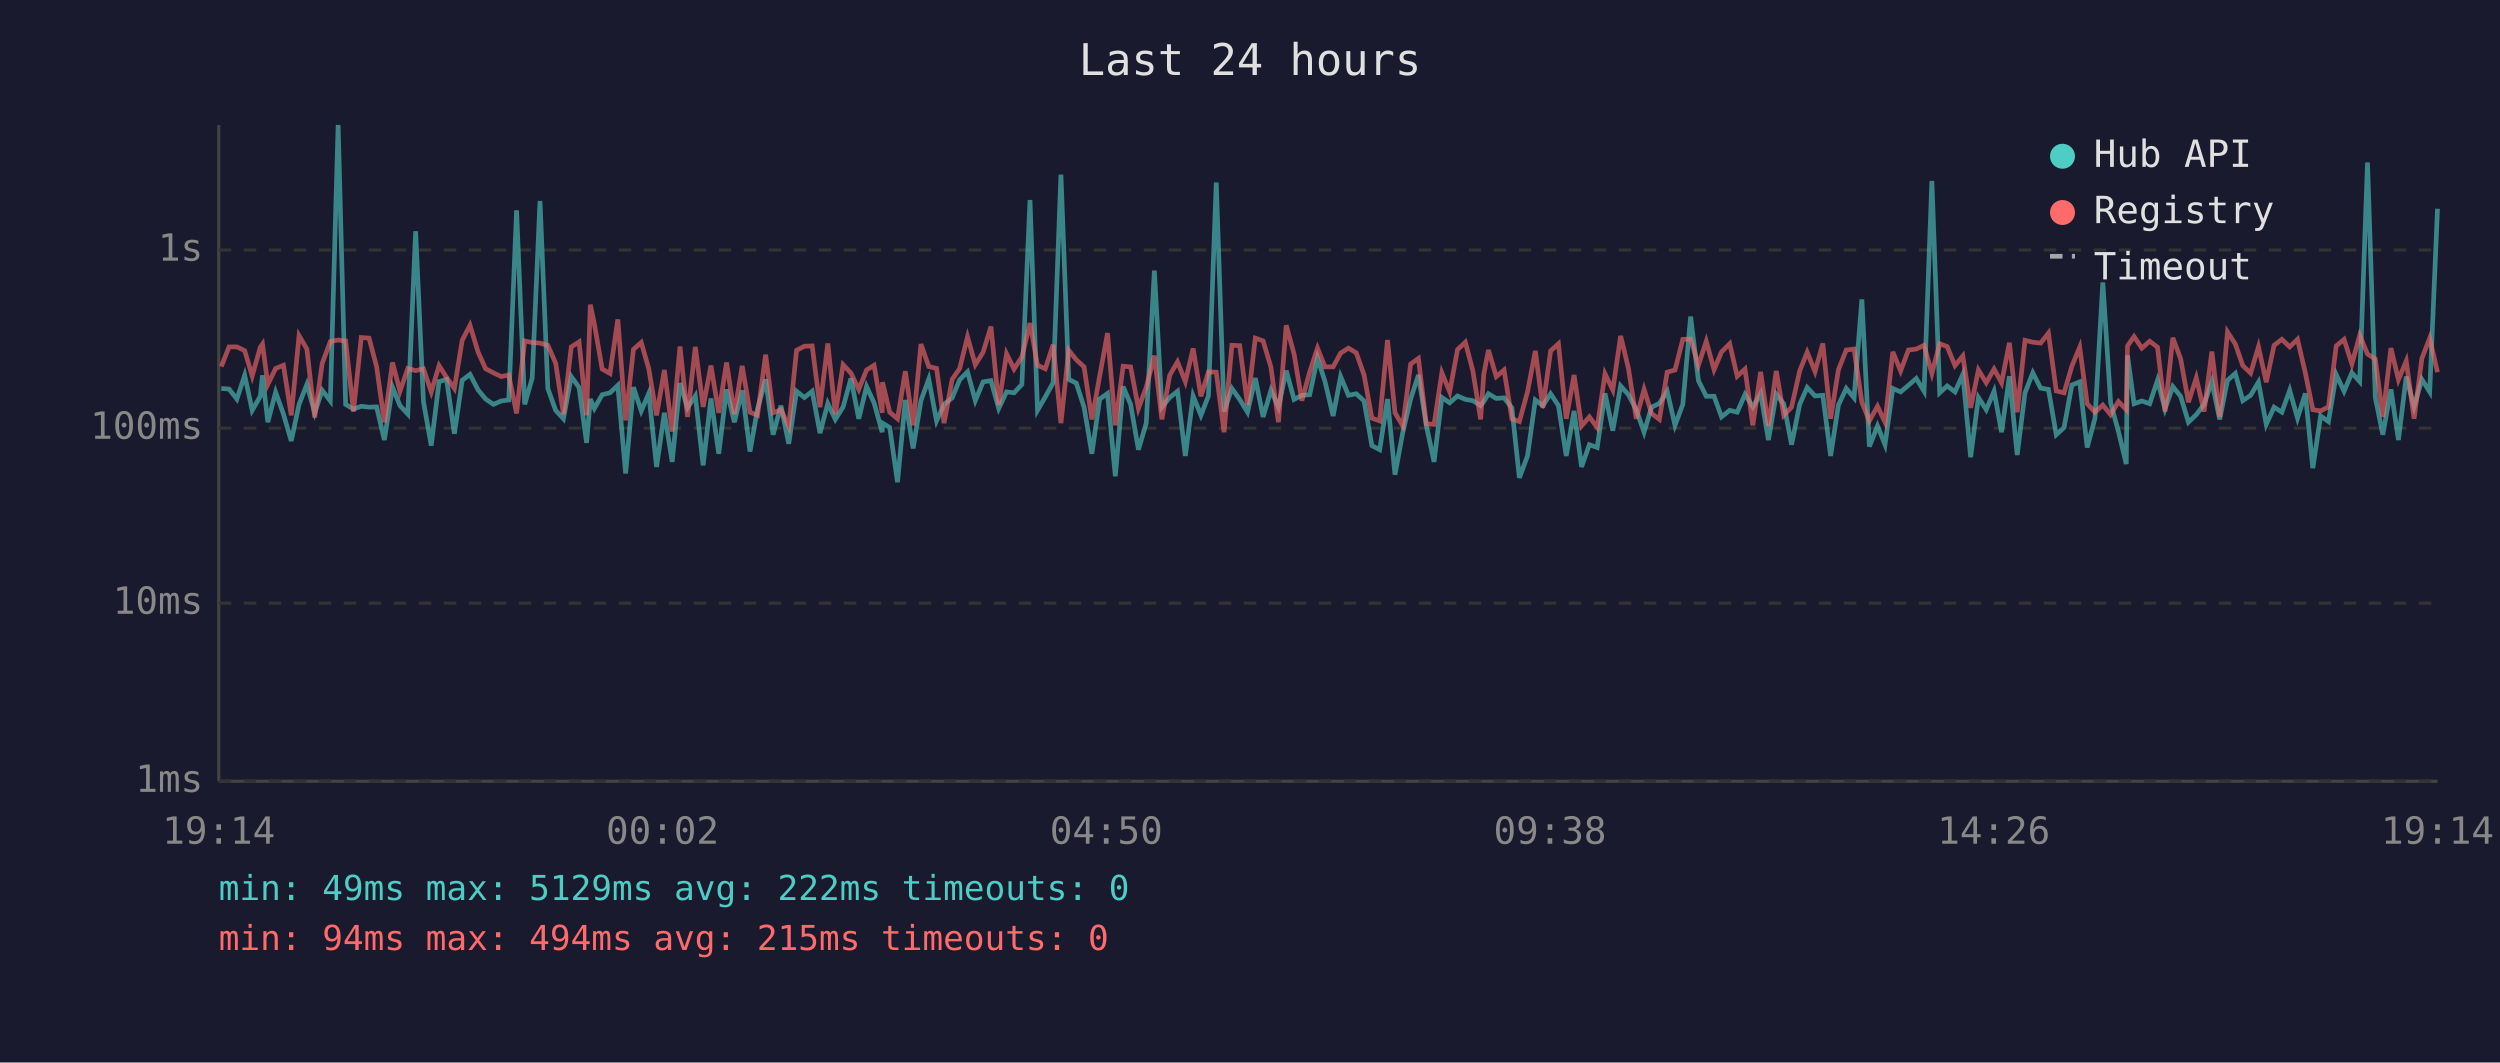
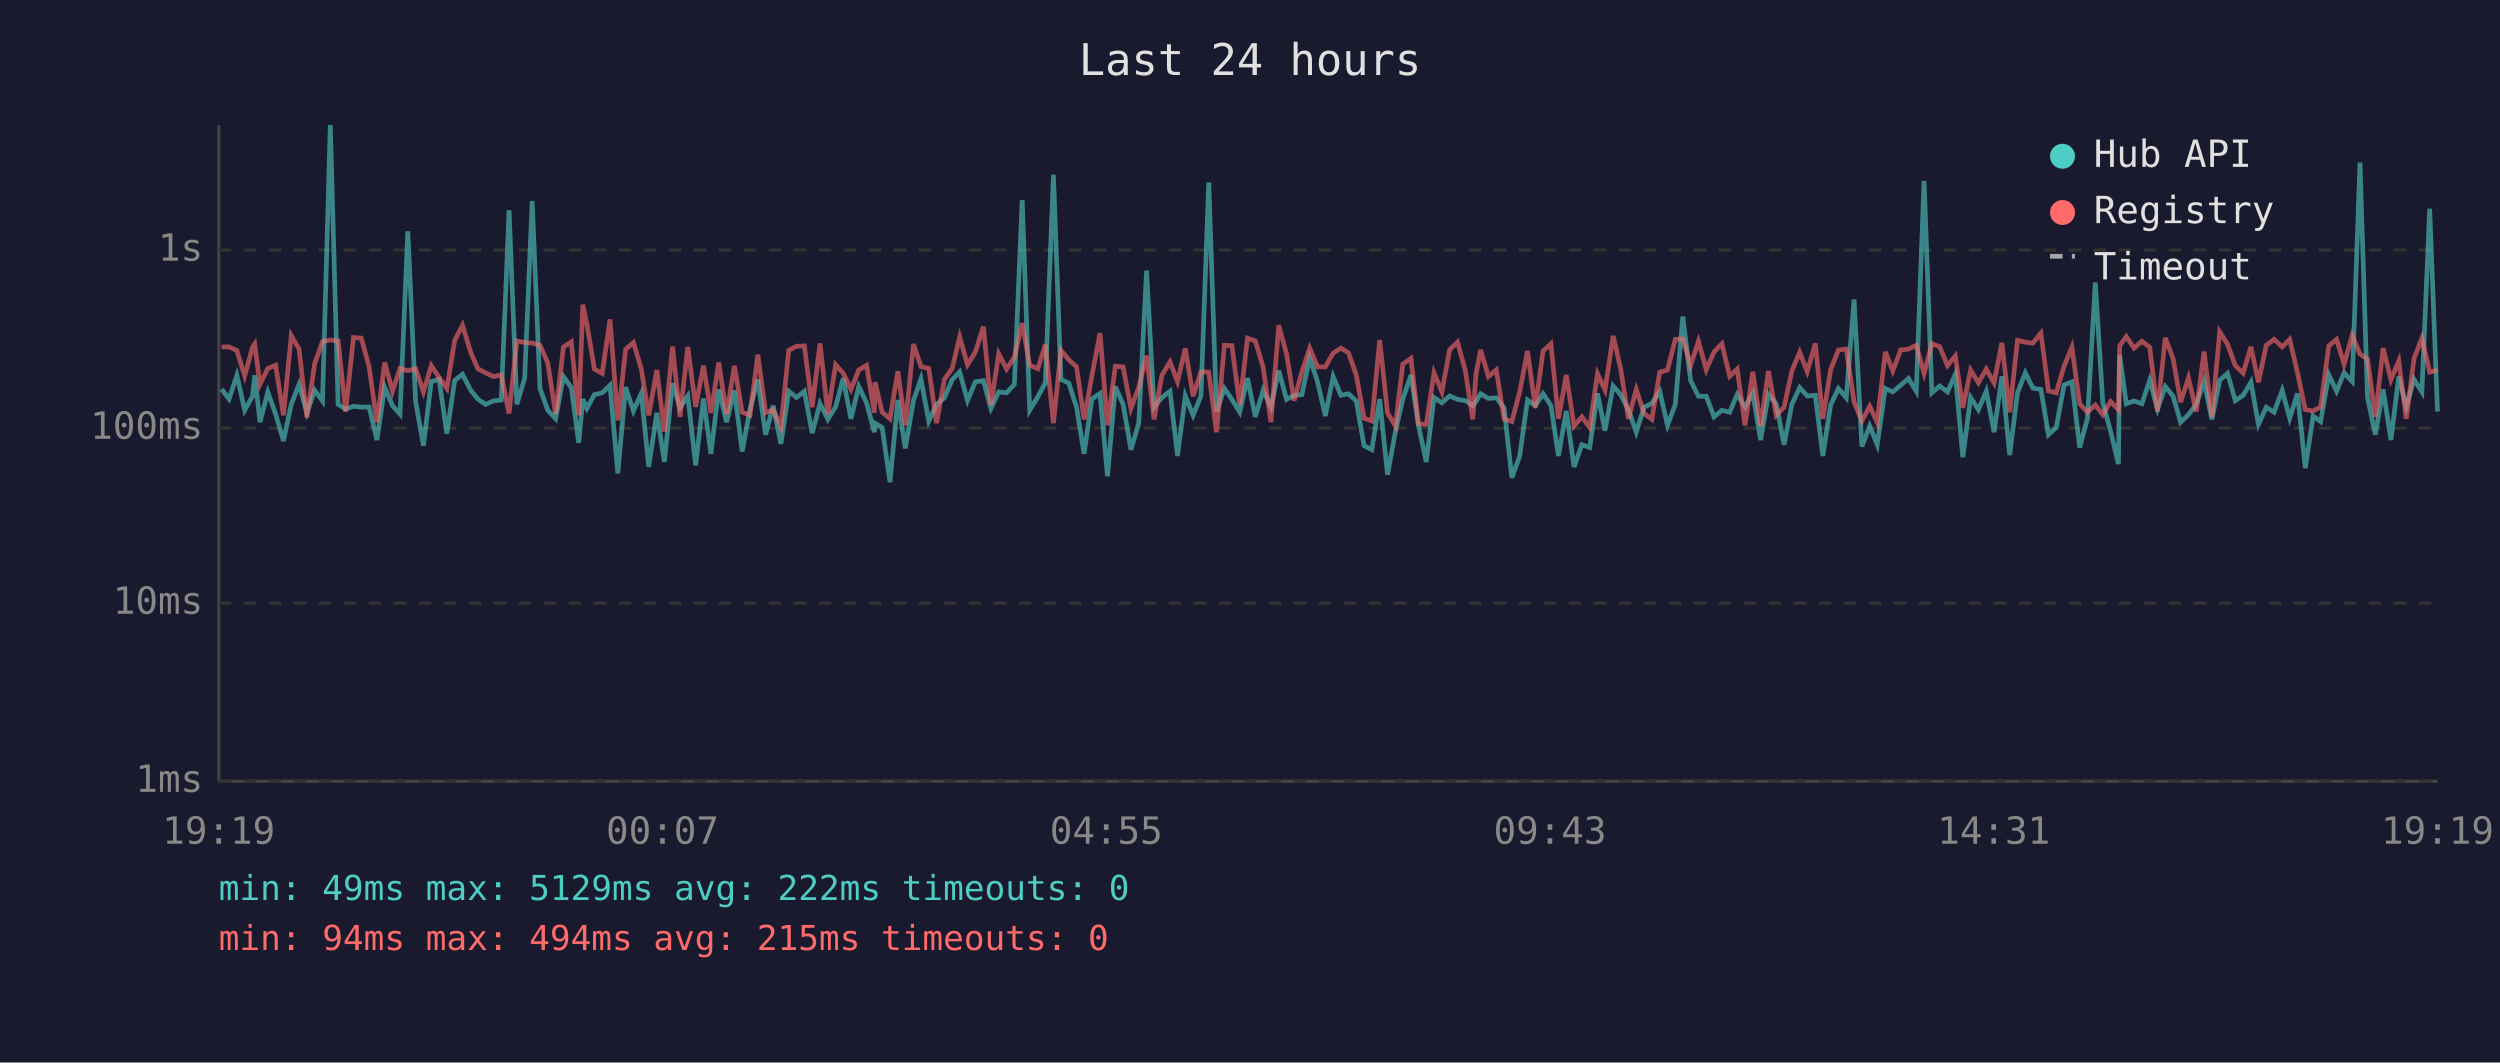
<svg xmlns="http://www.w3.org/2000/svg" viewBox="0 0 800 340" font-family="monospace" font-size="12">
  <rect width="800" height="340" fill="#1a1a2e" />
  <text x="400" y="24" fill="#e0e0e0" font-size="14" text-anchor="middle">Last 24 hours</text>
  <line x1="70" y1="40" x2="70" y2="250" stroke="#444" stroke-width="1" />
  <line x1="70" y1="250" x2="780" y2="250" stroke="#444" stroke-width="1" />
  <line x1="70" y1="250" x2="780" y2="250" stroke="#333" stroke-width="1" stroke-dasharray="4" />
  <text x="65" y="250" fill="#888" text-anchor="end" dominant-baseline="middle">1ms</text>
  <line x1="70" y1="193" x2="780" y2="193" stroke="#333" stroke-width="1" stroke-dasharray="4" />
  <text x="65" y="193" fill="#888" text-anchor="end" dominant-baseline="middle">10ms</text>
  <line x1="70" y1="137" x2="780" y2="137" stroke="#333" stroke-width="1" stroke-dasharray="4" />
  <text x="65" y="137" fill="#888" text-anchor="end" dominant-baseline="middle">100ms</text>
  <line x1="70" y1="80" x2="780" y2="80" stroke="#333" stroke-width="1" stroke-dasharray="4" />
  <text x="65" y="80" fill="#888" text-anchor="end" dominant-baseline="middle">1s</text>
-   <text x="70" y="270" fill="#888" text-anchor="middle">19:14</text>
-   <text x="212" y="270" fill="#888" text-anchor="middle">00:02</text>
-   <text x="354" y="270" fill="#888" text-anchor="middle">04:50</text>
-   <text x="496" y="270" fill="#888" text-anchor="middle">09:38</text>
-   <text x="638" y="270" fill="#888" text-anchor="middle">14:26</text>
-   <text x="780" y="270" fill="#888" text-anchor="middle">19:14</text>
-   <polyline points="70.8,124.3 73.3,124.5 75.8,127.7 78.3,120.1 80.7,131.3 83.3,126.8 84.0,120.1 85.7,135.1 88.2,125.5 90.7,132.5 93.2,141.1 95.7,129.4 98.2,123.0 100.7,132.1 103.1,124.9 105.7,128.3 108.2,40.0 110.6,129.4 113.1,130.9 115.6,130.0 118.1,130.3 120.5,130.2 123.0,140.8 125.6,123.9 128.0,129.8 130.5,132.5 133.0,74.0 135.5,128.5 138.0,142.6 140.5,122.1 142.9,121.4 145.4,138.8 147.9,121.7 150.4,119.8 153.0,124.8 155.4,127.7 157.9,129.4 160.4,128.3 162.8,128.0 165.3,67.3 167.9,129.4 170.3,121.0 172.8,64.3 175.3,124.3 177.8,131.3 180.3,134.0 182.8,120.5 185.3,124.0 187.7,141.7 188.9,127.7 190.2,130.7 192.7,126.3 195.2,125.7 197.7,123.3 200.2,151.5 202.7,123.9 205.2,131.5 207.6,125.9 210.1,149.4 212.6,132.1 215.1,147.8 217.6,122.6 220.0,130.5 222.5,126.7 225.0,148.9 227.5,127.5 230.0,145.2 232.5,124.6 235.0,135.1 237.5,124.9 240.0,144.5 242.4,130.9 245.0,121.4 247.4,139.1 249.9,129.8 252.4,142.0 254.9,125.2 257.4,127.2 259.9,125.2 262.4,138.6 264.9,129.1 267.3,134.2 269.8,130.2 272.3,121.1 274.8,134.0 277.3,123.7 279.7,128.9 282.3,138.3 282.4,135.4 284.7,136.8 287.2,154.3 289.7,128.0 292.2,143.5 294.7,128.2 297.2,121.3 299.7,134.7 302.1,129.4 304.7,127.3 307.1,121.5 309.6,119.0 312.1,128.2 314.6,122.2 317.1,121.8 319.6,130.7 322.1,125.4 324.5,125.7 327.0,123.0 329.6,64.0 332.0,131.3 334.5,127.0 337.0,122.5 339.5,55.9 342.0,121.4 344.4,122.6 346.9,130.3 349.4,145.2 351.9,127.7 354.4,125.9 356.9,152.4 359.4,123.7 361.8,129.4 364.3,143.9 366.8,135.4 369.4,86.6 371.8,130.3 374.3,127.2 376.8,125.2 379.3,145.9 381.8,126.7 384.3,132.9 386.7,126.7 389.2,58.4 391.7,131.7 394.2,124.3 396.7,127.8 399.2,131.9 401.7,121.0 404.2,133.4 406.7,124.9 409.1,130.3 411.6,118.6 414.1,127.8 416.6,126.5 419.1,126.3 421.6,114.6 424.0,122.1 426.6,133.1 429.0,120.5 431.5,126.5 434.0,126.0 436.5,128.3 439.0,142.6 441.5,143.9 444.0,127.7 446.4,151.9 448.9,138.3 451.4,127.7 453.9,120.0 456.4,136.1 458.9,147.8 461.4,127.2 463.9,128.9 466.4,126.7 468.9,127.8 471.3,128.2 473.8,129.8 474.8,128.5 476.3,126.0 478.8,127.5 481.3,127.3 483.8,130.5 486.2,152.9 488.8,145.9 491.3,128.0 493.7,129.8 496.2,126.0 498.7,129.8 501.2,145.9 503.7,131.5 506.1,149.4 508.6,142.3 511.1,143.2 513.6,125.9 516.1,137.8 518.6,123.5 521.1,126.3 523.6,131.1 526.1,138.3 528.5,130.3 531.0,129.1 533.5,125.2 536.0,136.1 538.5,129.4 541.0,101.3 543.5,121.8 546.0,126.8 548.5,126.8 550.9,133.4 553.5,131.3 555.9,131.9 558.4,126.2 560.9,130.2 563.4,125.9 565.9,140.8 568.4,126.2 570.8,129.2 573.3,142.3 575.9,129.4 578.3,124.0 580.8,126.7 583.3,126.5 585.8,145.9 588.3,129.6 590.8,124.3 593.3,127.3 595.8,95.8 598.2,142.9 600.8,136.3 603.2,142.3 605.7,124.3 608.2,125.4 610.7,123.3 613.2,121.1 615.7,125.2 618.2,57.9 620.7,125.7 623.1,123.5 625.6,125.4 628.1,119.8 630.6,146.3 633.1,127.2 635.6,131.1 638.1,125.2 640.5,138.3 643.0,120.4 645.5,145.6 648.0,125.7 650.5,119.3 653.0,124.2 655.5,124.6 658.0,139.1 660.5,136.8 663.0,123.2 665.5,122.2 667.9,143.2 670.4,133.8 672.9,90.4 675.4,128.9 677.9,138.1 680.4,148.5 680.8,113.7 682.9,129.2 685.4,128.3 687.9,129.2 690.4,121.7 692.8,130.9 695.3,123.7 697.8,126.8 700.3,135.1 702.8,132.7 705.3,129.4 707.8,122.1 710.3,134.2 712.8,121.7 715.3,119.5 717.7,128.2 720.2,126.5 722.7,122.3 725.2,135.8 727.7,130.3 730.2,131.9 732.7,124.9 735.2,133.8 737.7,125.9 740.1,149.8 742.6,133.1 745.1,134.9 747.6,119.9 750.1,125.2 752.6,119.3 755.1,122.1 757.6,52.0 760.1,127.2 762.5,139.1 765.1,124.6 767.5,140.8 770.0,120.5 772.5,130.2 775.0,121.4 777.5,125.4 780.0,66.8" fill="none" stroke="#4ecdc4" stroke-width="1.5" opacity="0.6" />
-   <polyline points="70.8,117.3 73.3,111.0 75.8,111.0 78.3,112.2 80.7,120.3 83.3,111.1 84.0,110.1 85.7,123.0 88.2,117.9 90.7,116.9 93.2,132.9 95.7,107.4 98.2,111.7 100.7,133.6 103.1,116.3 105.7,109.3 108.2,108.8 110.6,109.1 113.1,131.7 115.6,108.0 118.1,108.2 120.5,117.3 123.0,135.1 125.6,116.0 128.0,125.2 130.5,117.9 133.0,118.6 135.5,118.0 138.0,125.4 140.5,117.0 142.9,120.8 145.4,124.3 147.9,108.9 150.4,104.1 153.0,112.7 155.4,118.0 157.9,119.3 160.4,120.5 162.8,120.0 165.3,132.3 167.9,109.1 170.3,109.6 172.8,109.8 175.3,110.5 177.8,116.2 180.3,132.5 182.8,111.0 185.3,109.4 187.7,132.9 188.9,97.5 190.2,103.7 192.7,118.1 195.2,119.5 197.7,102.2 200.2,134.5 202.7,111.8 205.2,109.6 207.6,118.0 210.1,132.9 212.6,118.4 215.1,138.1 217.6,110.9 220.0,133.4 222.5,111.0 225.0,130.2 227.5,117.0 230.0,132.1 232.5,116.0 235.0,132.5 237.5,117.1 240.0,131.9 242.4,132.9 245.0,113.5 247.4,132.1 249.9,131.1 252.4,136.5 254.9,112.1 257.4,110.8 259.9,110.7 262.4,130.3 264.9,109.9 267.3,132.5 269.8,116.7 272.3,119.4 274.8,124.6 277.3,118.4 279.7,116.9 282.3,132.1 282.4,122.3 284.7,131.9 287.2,134.0 289.7,118.8 292.2,136.1 294.7,110.1 297.2,117.3 299.7,117.9 302.1,135.4 304.7,121.4 307.1,117.9 309.6,107.8 312.1,116.7 314.6,112.7 317.1,104.5 319.6,129.6 322.1,113.2 324.5,118.1 327.0,114.2 329.6,103.4 332.0,116.9 334.5,118.0 337.0,110.3 339.5,135.4 342.0,112.1 344.4,115.1 346.9,117.4 349.4,134.2 351.9,120.3 354.4,106.6 356.9,136.1 359.4,117.2 361.8,117.4 364.3,130.7 366.8,123.9 369.4,113.8 371.8,134.2 374.3,120.1 376.8,115.8 379.3,122.1 381.8,111.5 384.3,126.8 386.7,119.0 389.2,119.1 391.7,138.3 394.2,110.5 396.7,110.6 399.2,129.6 401.7,108.2 404.2,109.1 406.7,117.5 409.1,135.1 411.6,104.1 414.1,113.3 416.6,128.2 419.1,119.0 421.6,111.4 424.0,117.4 426.6,117.4 429.0,113.0 431.5,111.4 434.0,112.9 436.5,120.0 439.0,133.8 441.5,134.7 444.0,108.8 446.4,132.1 448.9,136.3 451.4,116.5 453.9,114.7 456.4,135.6 458.9,135.8 461.4,119.3 463.9,125.4 466.4,111.9 468.9,109.5 471.3,118.6 473.8,134.2 474.8,119.8 476.3,112.0 478.8,120.5 481.3,118.4 483.8,134.0 486.2,134.9 488.8,125.4 491.3,112.3 493.7,130.5 496.2,112.3 498.7,110.0 501.2,134.0 503.7,120.0 506.1,136.3 508.6,133.4 511.1,136.8 513.6,119.6 516.1,124.8 518.6,107.5 521.1,117.9 523.6,134.0 526.1,124.6 528.5,132.3 531.0,134.2 533.5,119.1 536.0,118.4 538.5,108.6 541.0,108.5 543.5,116.9 546.0,109.2 548.5,118.3 550.9,112.6 553.5,110.0 555.9,120.4 558.4,118.1 560.9,136.1 563.4,119.0 565.9,136.3 568.4,118.7 570.8,132.9 573.3,130.3 575.9,118.7 578.3,112.7 580.8,118.9 583.3,109.9 585.8,134.0 588.3,118.3 590.8,112.0 593.3,111.7 595.8,128.7 598.2,134.7 600.8,130.0 603.2,135.1 605.7,112.6 608.2,118.7 610.7,112.0 613.2,111.7 615.7,110.5 618.2,119.5 620.7,110.0 623.1,110.9 625.6,117.0 628.1,113.9 630.6,130.5 633.1,118.4 635.6,122.5 638.1,118.1 640.5,122.5 643.0,109.7 645.5,131.9 648.0,108.9 650.5,109.5 653.0,109.8 655.5,106.6 658.0,125.1 660.5,125.7 663.0,117.2 665.5,111.1 667.9,129.2 670.4,131.9 672.9,129.6 675.4,132.7 677.9,128.5 680.4,131.1 680.8,110.7 682.9,107.7 685.4,111.4 687.9,109.2 690.4,111.1 692.8,131.7 695.3,108.1 697.8,114.8 700.3,128.7 702.8,120.9 705.3,131.7 707.8,112.5 710.3,133.4 712.8,106.2 715.3,110.1 717.7,117.0 720.2,119.4 722.7,111.0 725.2,122.3 727.7,110.5 730.2,108.6 732.7,111.0 735.2,108.6 737.7,119.3 740.1,131.1 742.6,131.5 745.1,130.2 747.6,110.7 750.1,108.6 752.6,116.5 755.1,107.3 757.6,113.3 760.1,114.9 762.5,133.4 765.1,111.4 767.5,121.5 770.0,115.5 772.5,134.0 775.0,114.7 777.5,108.2 780.0,119.1" fill="none" stroke="#ff6b6b" stroke-width="1.5" opacity="0.6" />
+   <text x="70" y="270" fill="#888" text-anchor="middle">19:19</text>
+   <text x="212" y="270" fill="#888" text-anchor="middle">00:07</text>
+   <text x="354" y="270" fill="#888" text-anchor="middle">04:55</text>
+   <text x="496" y="270" fill="#888" text-anchor="middle">09:43</text>
+   <text x="638" y="270" fill="#888" text-anchor="middle">14:31</text>
+   <text x="780" y="270" fill="#888" text-anchor="middle">19:19</text>
+   <polyline points="70.9,124.5 73.3,127.7 75.8,120.1 78.3,131.3 80.8,126.8 81.5,120.1 83.2,135.1 85.7,125.5 88.2,132.5 90.7,141.1 93.2,129.4 95.7,123.0 98.2,132.1 100.7,124.9 103.2,128.3 105.7,40.0 108.2,129.4 110.6,130.9 113.1,130.0 115.6,130.3 118.1,130.2 120.6,140.8 123.1,123.9 125.6,129.8 128.0,132.5 130.5,74.0 133.0,128.5 135.5,142.6 138.0,122.1 140.5,121.4 143.0,138.8 145.5,121.7 148.0,119.8 150.6,124.8 152.9,127.7 155.4,129.4 157.9,128.3 160.4,128.0 162.9,67.3 165.4,129.4 167.9,121.0 170.3,64.3 172.8,124.3 175.3,131.3 177.8,134.0 180.3,120.5 182.8,124.0 185.2,141.7 186.5,127.7 187.8,130.7 190.2,126.3 192.7,125.7 195.2,123.3 197.7,151.5 200.2,123.9 202.7,131.5 205.2,125.9 207.6,149.4 210.2,132.1 212.6,147.8 215.2,122.6 217.6,130.5 220.1,126.7 222.6,148.9 225.1,127.5 227.5,145.2 230.0,124.6 232.5,135.1 235.0,124.9 237.5,144.5 240.0,130.9 242.5,121.4 245.0,139.1 247.4,129.8 249.9,142.0 252.4,125.2 254.9,127.2 257.4,125.2 259.9,138.6 262.4,129.1 264.9,134.2 267.4,130.2 269.8,121.1 272.3,134.0 274.8,123.7 277.3,128.9 279.8,138.3 280.0,135.4 282.3,136.8 284.8,154.3 287.3,128.0 289.7,143.5 292.3,128.2 294.7,121.3 297.2,134.7 299.7,129.4 302.2,127.3 304.7,121.5 307.1,119.0 309.6,128.2 312.1,122.2 314.7,121.8 317.1,130.7 319.6,125.4 322.1,125.7 324.6,123.0 327.1,64.0 329.5,131.3 332.1,127.0 334.5,122.5 337.1,55.9 339.5,121.4 342.0,122.6 344.5,130.3 346.9,145.2 349.4,127.7 352.0,125.9 354.4,152.4 356.9,123.7 359.4,129.4 361.9,143.9 364.4,135.4 366.9,86.6 369.3,130.3 371.8,127.2 374.4,125.2 376.8,145.9 379.3,126.7 381.8,132.9 384.3,126.7 386.8,58.4 389.3,131.7 391.8,124.3 394.2,127.8 396.7,131.9 399.2,121.0 401.7,133.4 404.2,124.9 406.7,130.3 409.2,118.6 411.7,127.8 414.1,126.5 416.6,126.3 419.1,114.6 421.6,122.1 424.1,133.1 426.6,120.5 429.1,126.5 431.5,126.0 434.0,128.3 436.5,142.6 439.0,143.9 441.5,127.7 444.0,151.9 446.5,138.3 448.9,127.7 451.5,120.0 453.9,136.1 456.4,147.8 458.9,127.2 461.4,128.9 463.9,126.7 466.4,127.8 468.9,128.2 471.3,129.8 472.3,128.5 473.8,126.0 476.3,127.5 478.8,127.3 481.3,130.5 483.8,152.9 486.3,145.9 488.8,128.0 491.3,129.8 493.8,126.0 496.3,129.8 498.7,145.9 501.2,131.5 503.7,149.4 506.2,142.3 508.7,143.2 511.2,125.9 513.6,137.8 516.2,123.5 518.6,126.3 521.1,131.1 523.6,138.3 526.1,130.3 528.6,129.1 531.1,125.2 533.6,136.1 536.1,129.4 538.5,101.3 541.0,121.8 543.5,126.8 546.0,126.8 548.5,133.4 551.0,131.3 553.5,131.9 555.9,126.2 558.4,130.2 560.9,125.9 563.4,140.8 565.9,126.2 568.4,129.2 570.9,142.3 573.4,129.4 575.9,124.0 578.3,126.7 580.9,126.5 583.3,145.9 585.8,129.6 588.3,124.3 590.8,127.3 593.3,95.8 595.8,142.9 598.3,136.3 600.7,142.3 603.3,124.3 605.7,125.4 608.2,123.3 610.7,121.1 613.2,125.2 615.7,57.9 618.2,125.7 620.7,123.5 623.2,125.4 625.7,119.8 628.1,146.3 630.6,127.2 633.1,131.1 635.6,125.2 638.1,138.3 640.6,120.4 643.1,145.6 645.6,125.7 648.1,119.3 650.5,124.2 653.1,124.6 655.5,139.1 658.0,136.8 660.5,123.2 663.0,122.2 665.5,143.2 668.0,133.8 670.5,90.4 672.9,128.9 675.4,138.1 677.9,148.5 678.3,113.7 680.4,129.2 682.9,128.3 685.4,129.2 687.9,121.7 690.4,130.9 692.9,123.7 695.4,126.8 697.8,135.1 700.3,132.7 702.8,129.4 705.3,122.1 707.8,134.2 710.3,121.7 712.8,119.5 715.3,128.2 717.8,126.5 720.3,122.3 722.7,135.8 725.2,130.3 727.7,131.9 730.3,124.9 732.7,133.8 735.2,125.9 737.7,149.8 740.2,133.1 742.6,134.9 745.2,119.9 747.7,125.2 750.1,119.3 752.7,122.1 755.2,52.0 757.6,127.2 760.1,139.1 762.6,124.6 765.1,140.8 767.6,120.5 770.0,130.2 772.5,121.4 775.0,125.4 777.5,66.8 780.0,131.7" fill="none" stroke="#4ecdc4" stroke-width="1.5" opacity="0.6" />
+   <polyline points="70.9,111.0 73.3,111.0 75.8,112.2 78.3,120.3 80.8,111.1 81.5,110.1 83.2,123.0 85.7,117.9 88.2,116.9 90.7,132.9 93.2,107.4 95.7,111.7 98.2,133.6 100.7,116.3 103.2,109.3 105.7,108.8 108.2,109.1 110.6,131.7 113.1,108.0 115.6,108.2 118.1,117.3 120.6,135.1 123.1,116.0 125.6,125.2 128.0,117.9 130.5,118.6 133.0,118.0 135.5,125.4 138.0,117.0 140.5,120.8 143.0,124.3 145.5,108.9 148.0,104.1 150.6,112.7 152.9,118.0 155.4,119.3 157.9,120.5 160.4,120.0 162.9,132.3 165.4,109.1 167.9,109.6 170.3,109.8 172.8,110.5 175.3,116.2 177.8,132.5 180.3,111.0 182.8,109.4 185.2,132.9 186.5,97.5 187.8,103.7 190.2,118.1 192.7,119.5 195.2,102.2 197.7,134.5 200.2,111.8 202.7,109.6 205.2,118.0 207.6,132.9 210.2,118.4 212.6,138.1 215.2,110.9 217.6,133.4 220.1,111.0 222.6,130.2 225.1,117.0 227.5,132.1 230.0,116.0 232.5,132.5 235.0,117.1 237.5,131.9 240.0,132.9 242.5,113.5 245.0,132.1 247.4,131.1 249.9,136.5 252.4,112.1 254.9,110.8 257.4,110.7 259.9,130.3 262.4,109.9 264.9,132.5 267.4,116.7 269.8,119.4 272.3,124.6 274.8,118.4 277.3,116.9 279.8,132.1 280.0,122.3 282.3,131.9 284.8,134.0 287.3,118.8 289.7,136.1 292.3,110.1 294.7,117.3 297.2,117.9 299.7,135.4 302.2,121.4 304.7,117.9 307.1,107.8 309.6,116.7 312.1,112.7 314.7,104.5 317.1,129.6 319.6,113.2 322.1,118.1 324.6,114.2 327.1,103.4 329.5,116.9 332.1,118.0 334.5,110.3 337.1,135.4 339.5,112.1 342.0,115.1 344.5,117.4 346.9,134.2 349.4,120.3 352.0,106.6 354.4,136.1 356.9,117.2 359.4,117.4 361.9,130.7 364.4,123.9 366.9,113.8 369.3,134.2 371.8,120.1 374.4,115.8 376.8,122.1 379.3,111.5 381.8,126.8 384.3,119.0 386.8,119.1 389.3,138.3 391.8,110.5 394.2,110.6 396.7,129.6 399.2,108.2 401.7,109.1 404.2,117.5 406.7,135.1 409.2,104.1 411.7,113.3 414.1,128.2 416.6,119.0 419.1,111.4 421.6,117.4 424.1,117.4 426.6,113.0 429.1,111.4 431.5,112.9 434.0,120.0 436.5,133.8 439.0,134.7 441.5,108.8 444.0,132.1 446.5,136.3 448.9,116.5 451.5,114.7 453.9,135.6 456.4,135.8 458.9,119.3 461.4,125.4 463.9,111.9 466.4,109.5 468.9,118.6 471.3,134.2 472.3,119.8 473.8,112.0 476.3,120.5 478.8,118.4 481.3,134.0 483.8,134.9 486.3,125.4 488.8,112.3 491.3,130.5 493.8,112.3 496.3,110.0 498.7,134.0 501.2,120.0 503.7,136.3 506.2,133.4 508.7,136.8 511.2,119.6 513.6,124.8 516.2,107.5 518.6,117.9 521.1,134.0 523.6,124.6 526.1,132.3 528.6,134.2 531.1,119.1 533.6,118.4 536.1,108.6 538.5,108.5 541.0,116.9 543.5,109.2 546.0,118.3 548.5,112.6 551.0,110.0 553.5,120.4 555.9,118.1 558.4,136.1 560.9,119.0 563.4,136.3 565.9,118.7 568.4,132.9 570.9,130.3 573.4,118.7 575.9,112.7 578.3,118.9 580.9,109.9 583.3,134.0 585.8,118.3 588.3,112.0 590.8,111.7 593.3,128.7 595.8,134.7 598.3,130.0 600.7,135.1 603.3,112.6 605.7,118.7 608.2,112.0 610.7,111.7 613.2,110.5 615.7,119.5 618.2,110.0 620.7,110.9 623.2,117.0 625.7,113.9 628.1,130.5 630.6,118.4 633.1,122.5 635.6,118.1 638.1,122.5 640.6,109.7 643.1,131.9 645.6,108.9 648.1,109.5 650.5,109.8 653.1,106.6 655.5,125.1 658.0,125.7 660.5,117.2 663.0,111.1 665.5,129.2 668.0,131.9 670.5,129.6 672.9,132.7 675.4,128.5 677.9,131.1 678.3,110.7 680.4,107.7 682.9,111.4 685.4,109.2 687.9,111.1 690.4,131.7 692.9,108.1 695.4,114.8 697.8,128.7 700.3,120.9 702.8,131.7 705.3,112.5 707.8,133.4 710.3,106.2 712.8,110.1 715.3,117.0 717.8,119.4 720.3,111.0 722.7,122.3 725.2,110.5 727.7,108.6 730.3,111.0 732.7,108.6 735.2,119.3 737.7,131.1 740.2,131.5 742.6,130.2 745.2,110.7 747.7,108.6 750.1,116.5 752.7,107.3 755.2,113.3 757.6,114.9 760.1,133.4 762.6,111.4 765.1,121.5 767.6,115.5 770.0,134.0 772.5,114.7 775.0,108.2 777.5,119.1 780.0,118.4" fill="none" stroke="#ff6b6b" stroke-width="1.5" opacity="0.6" />
  <circle cx="660" cy="50" r="4" fill="#4ecdc4" />
  <text x="670" y="50" fill="#e0e0e0" dominant-baseline="middle">Hub API</text>
  <circle cx="660" cy="68" r="4" fill="#ff6b6b" />
  <text x="670" y="68" fill="#e0e0e0" dominant-baseline="middle">Registry</text>
  <line x1="656" y1="82" x2="664" y2="82" stroke="#e0e0e0" stroke-width="1.5" stroke-dasharray="4,3" opacity="0.7" />
  <text x="670" y="86" fill="#e0e0e0" dominant-baseline="middle">Timeout</text>
  <text x="70" y="288" fill="#4ecdc4" font-size="11">min: 49ms  max: 5129ms  avg: 222ms  timeouts: 0</text>
  <text x="70" y="304" fill="#ff6b6b" font-size="11">min: 94ms  max: 494ms  avg: 215ms  timeouts: 0</text>
</svg>
